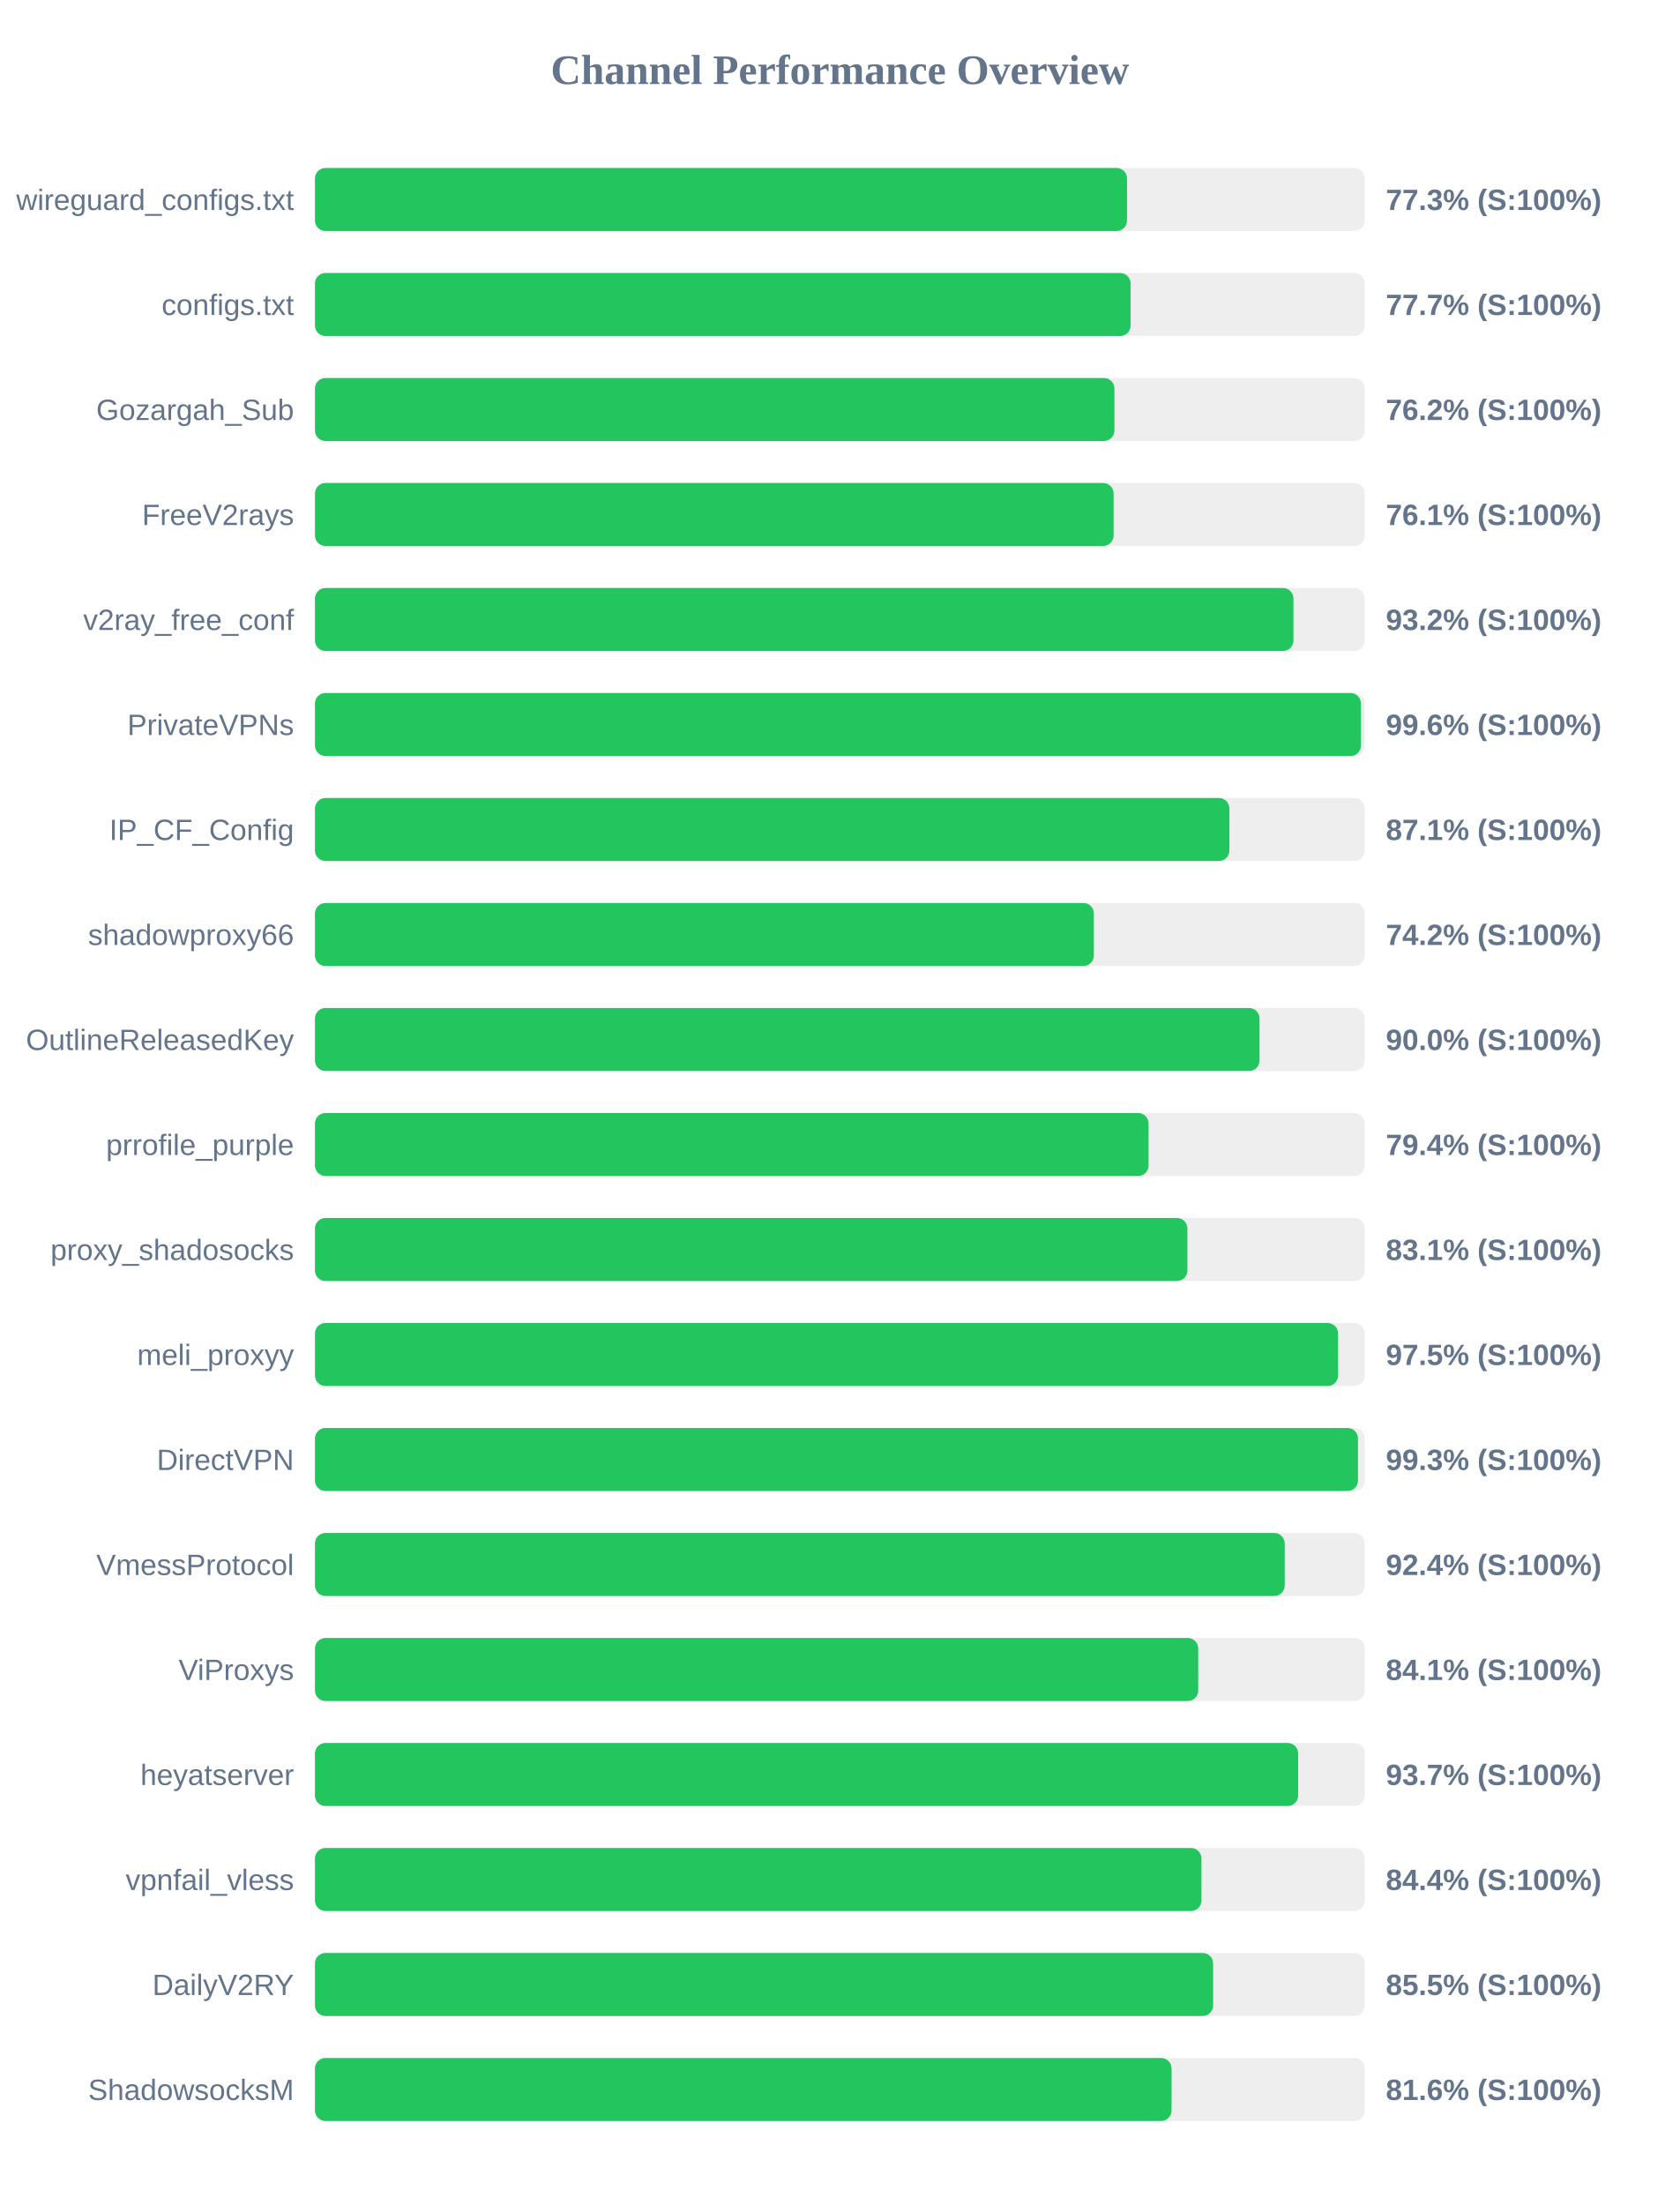
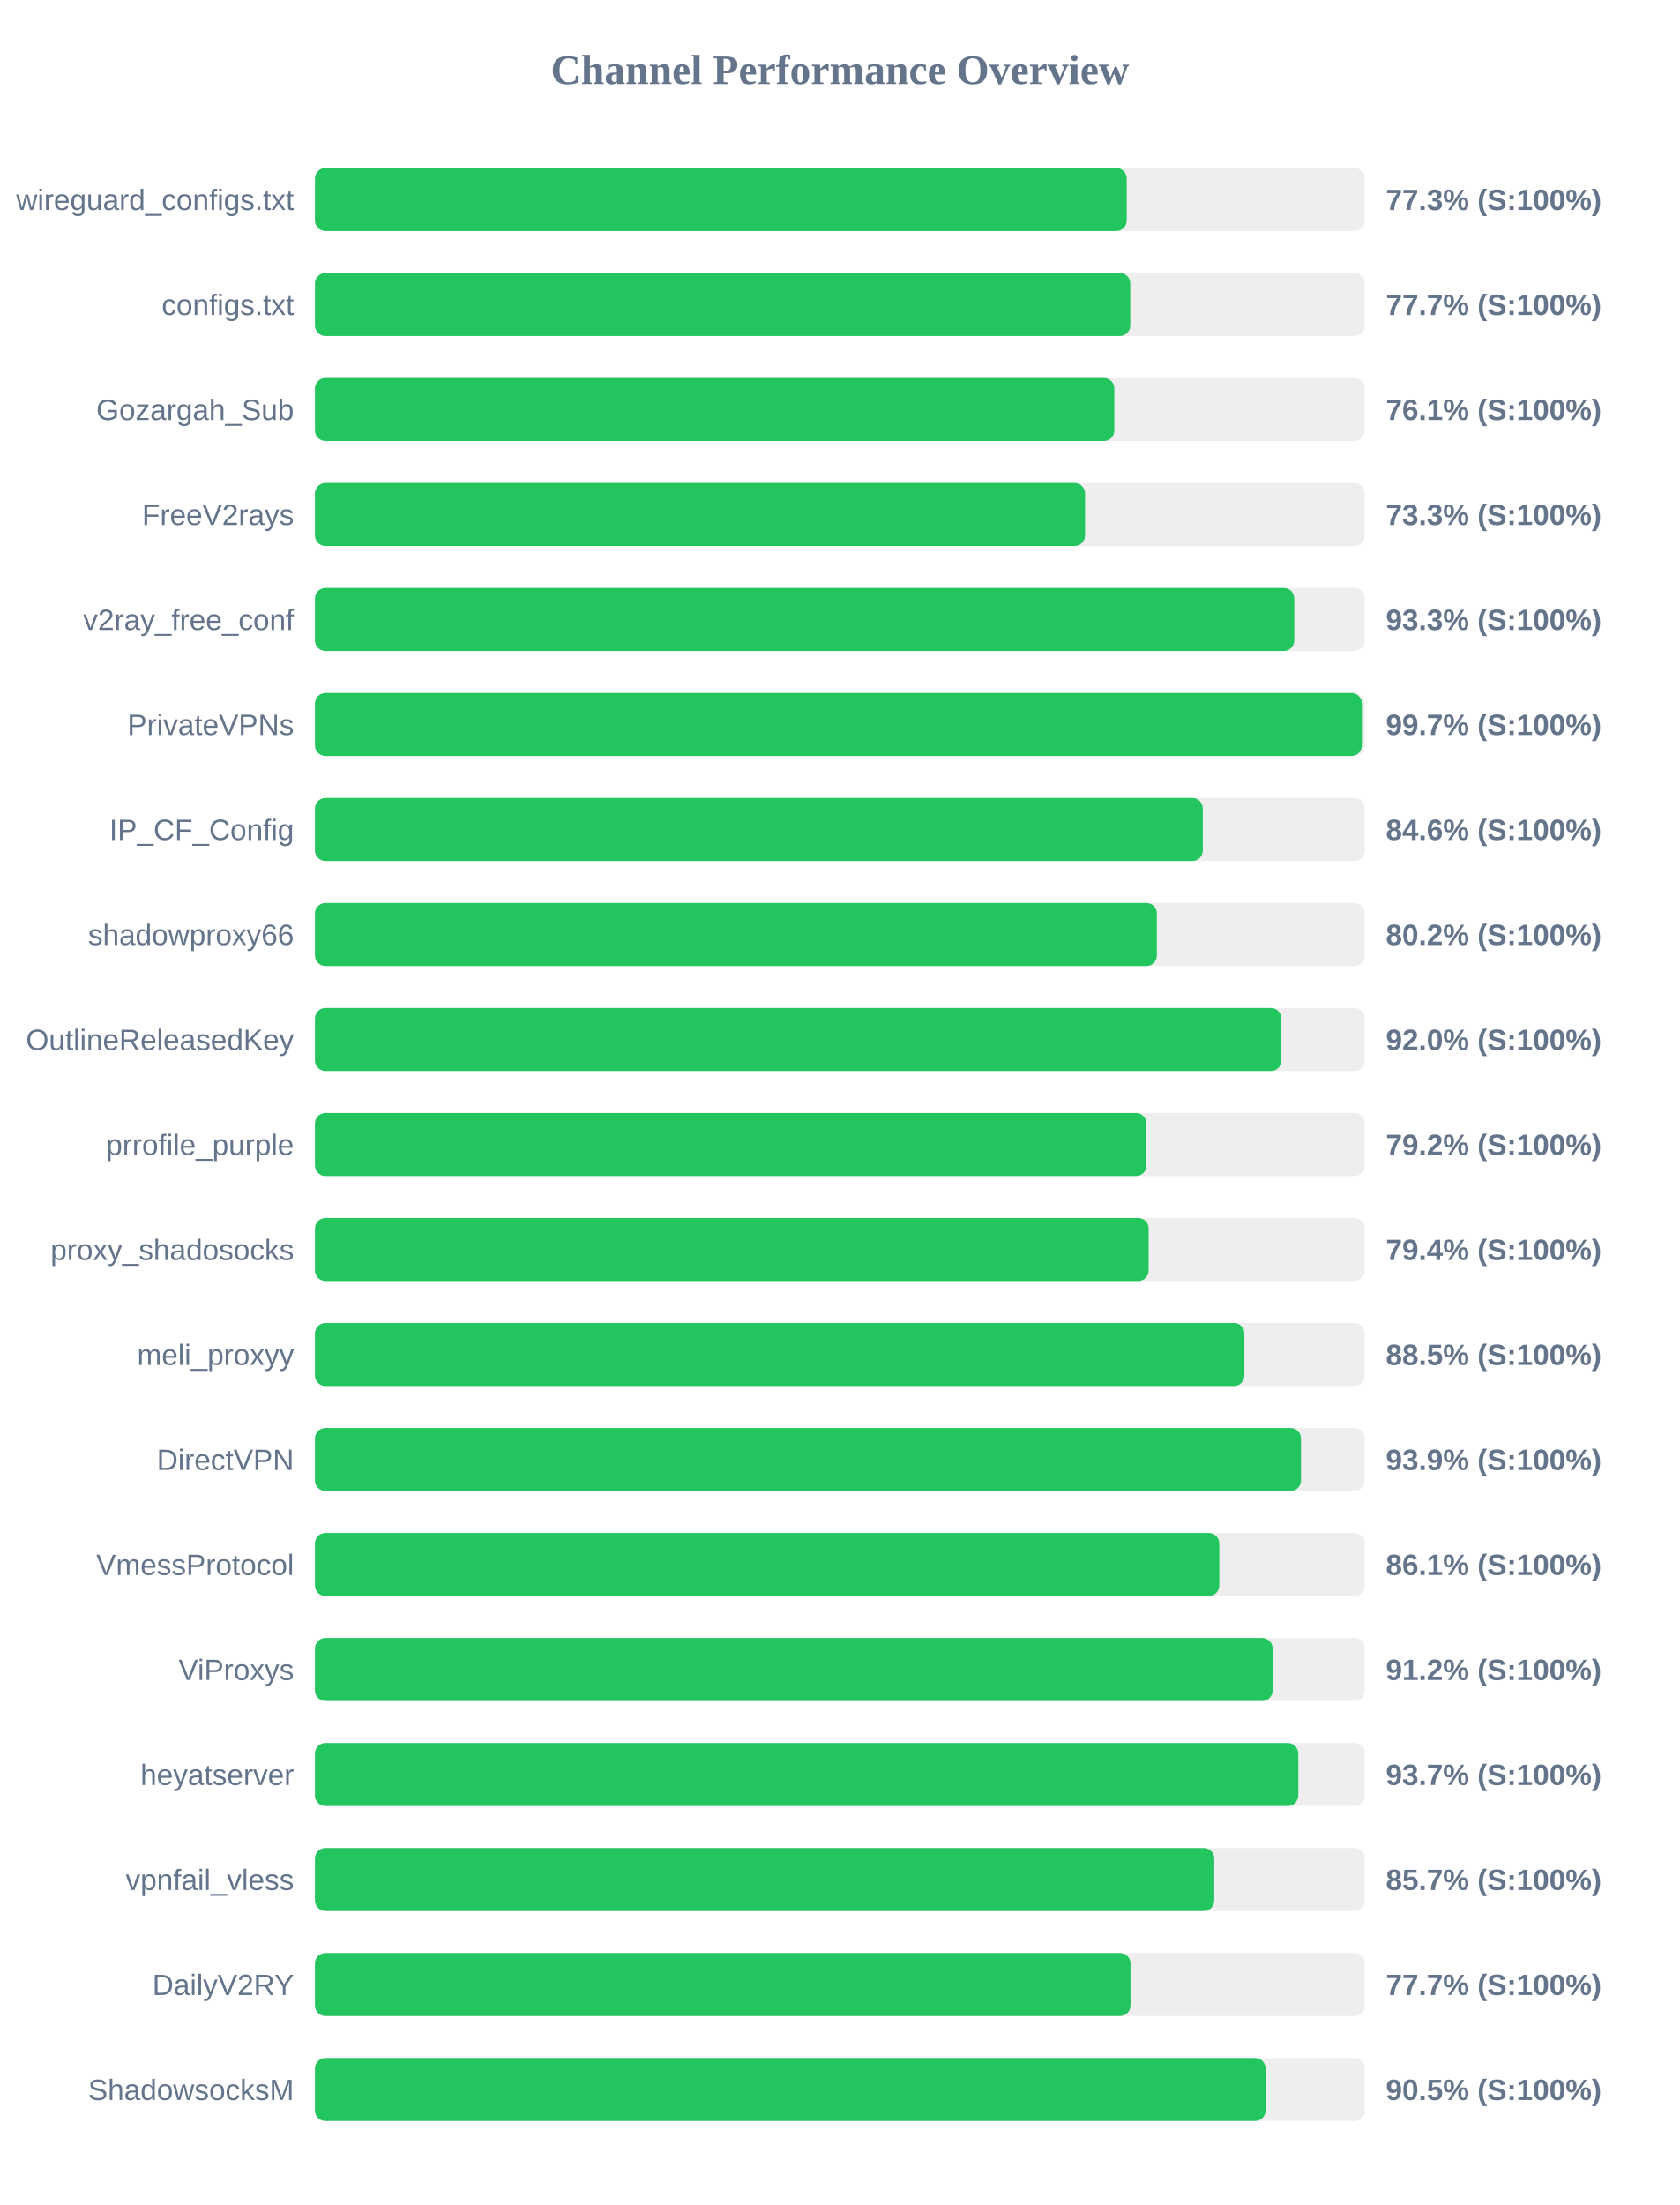
<svg xmlns="http://www.w3.org/2000/svg" width="800" height="1050" version="1.1">
  <style>
        .row { font: 14px Arial; fill: #64748b; }
        .score { font: bold 14px Arial; fill: #64748b; }
    </style>
  <text x="400" y="40" text-anchor="middle" font-size="20px" font-weight="bold" fill="#64748b">Channel Performance Overview</text>
  <rect x="150" y="80" width="500" height="30" fill="#eee" rx="5" />
-   <rect x="150" y="80" width="386.75" height="30" fill="#22c55e" rx="5" />
+   <rect x="150" y="80" width="386.6" height="30" fill="#22c55e" rx="5" />
  <text x="140" y="100" text-anchor="end" class="row">wireguard_configs.txt</text>
  <text x="660" y="100" text-anchor="start" class="score">77.3% (S:100%)</text>
  <rect x="150" y="130" width="500" height="30" fill="#eee" rx="5" />
-   <rect x="150" y="130" width="388.45" height="30" fill="#22c55e" rx="5" />
+   <rect x="150" y="130" width="388.3" height="30" fill="#22c55e" rx="5" />
  <text x="140" y="150" text-anchor="end" class="row">configs.txt</text>
  <text x="660" y="150" text-anchor="start" class="score">77.7% (S:100%)</text>
  <rect x="150" y="180" width="500" height="30" fill="#eee" rx="5" />
-   <rect x="150" y="180" width="380.75" height="30" fill="#22c55e" rx="5" />
+   <rect x="150" y="180" width="380.7" height="30" fill="#22c55e" rx="5" />
  <text x="140" y="200" text-anchor="end" class="row">Gozargah_Sub</text>
-   <text x="660" y="200" text-anchor="start" class="score">76.2% (S:100%)</text>
+   <text x="660" y="200" text-anchor="start" class="score">76.1% (S:100%)</text>
  <rect x="150" y="230" width="500" height="30" fill="#eee" rx="5" />
-   <rect x="150" y="230" width="380.35" height="30" fill="#22c55e" rx="5" />
+   <rect x="150" y="230" width="366.75" height="30" fill="#22c55e" rx="5" />
  <text x="140" y="250" text-anchor="end" class="row">FreeV2rays</text>
-   <text x="660" y="250" text-anchor="start" class="score">76.1% (S:100%)</text>
+   <text x="660" y="250" text-anchor="start" class="score">73.3% (S:100%)</text>
  <rect x="150" y="280" width="500" height="30" fill="#eee" rx="5" />
-   <rect x="150" y="280" width="466.0" height="30" fill="#22c55e" rx="5" />
+   <rect x="150" y="280" width="466.4" height="30" fill="#22c55e" rx="5" />
  <text x="140" y="300" text-anchor="end" class="row">v2ray_free_conf</text>
-   <text x="660" y="300" text-anchor="start" class="score">93.2% (S:100%)</text>
+   <text x="660" y="300" text-anchor="start" class="score">93.3% (S:100%)</text>
  <rect x="150" y="330" width="500" height="30" fill="#eee" rx="5" />
-   <rect x="150" y="330" width="498.15" height="30" fill="#22c55e" rx="5" />
+   <rect x="150" y="330" width="498.6" height="30" fill="#22c55e" rx="5" />
  <text x="140" y="350" text-anchor="end" class="row">PrivateVPNs</text>
-   <text x="660" y="350" text-anchor="start" class="score">99.6% (S:100%)</text>
+   <text x="660" y="350" text-anchor="start" class="score">99.7% (S:100%)</text>
  <rect x="150" y="380" width="500" height="30" fill="#eee" rx="5" />
-   <rect x="150" y="380" width="435.5" height="30" fill="#22c55e" rx="5" />
+   <rect x="150" y="380" width="422.85" height="30" fill="#22c55e" rx="5" />
  <text x="140" y="400" text-anchor="end" class="row">IP_CF_Config</text>
-   <text x="660" y="400" text-anchor="start" class="score">87.1% (S:100%)</text>
+   <text x="660" y="400" text-anchor="start" class="score">84.6% (S:100%)</text>
  <rect x="150" y="430" width="500" height="30" fill="#eee" rx="5" />
-   <rect x="150" y="430" width="370.95" height="30" fill="#22c55e" rx="5" />
+   <rect x="150" y="430" width="400.95" height="30" fill="#22c55e" rx="5" />
  <text x="140" y="450" text-anchor="end" class="row">shadowproxy66</text>
-   <text x="660" y="450" text-anchor="start" class="score">74.2% (S:100%)</text>
+   <text x="660" y="450" text-anchor="start" class="score">80.2% (S:100%)</text>
  <rect x="150" y="480" width="500" height="30" fill="#eee" rx="5" />
-   <rect x="150" y="480" width="449.85" height="30" fill="#22c55e" rx="5" />
+   <rect x="150" y="480" width="460.25" height="30" fill="#22c55e" rx="5" />
  <text x="140" y="500" text-anchor="end" class="row">OutlineReleasedKey</text>
-   <text x="660" y="500" text-anchor="start" class="score">90.0% (S:100%)</text>
+   <text x="660" y="500" text-anchor="start" class="score">92.0% (S:100%)</text>
  <rect x="150" y="530" width="500" height="30" fill="#eee" rx="5" />
-   <rect x="150" y="530" width="397.0" height="30" fill="#22c55e" rx="5" />
+   <rect x="150" y="530" width="396.0" height="30" fill="#22c55e" rx="5" />
  <text x="140" y="550" text-anchor="end" class="row">prrofile_purple</text>
-   <text x="660" y="550" text-anchor="start" class="score">79.4% (S:100%)</text>
+   <text x="660" y="550" text-anchor="start" class="score">79.2% (S:100%)</text>
  <rect x="150" y="580" width="500" height="30" fill="#eee" rx="5" />
-   <rect x="150" y="580" width="415.5" height="30" fill="#22c55e" rx="5" />
+   <rect x="150" y="580" width="397.05" height="30" fill="#22c55e" rx="5" />
  <text x="140" y="600" text-anchor="end" class="row">proxy_shadosocks</text>
-   <text x="660" y="600" text-anchor="start" class="score">83.1% (S:100%)</text>
+   <text x="660" y="600" text-anchor="start" class="score">79.4% (S:100%)</text>
  <rect x="150" y="630" width="500" height="30" fill="#eee" rx="5" />
-   <rect x="150" y="630" width="487.25" height="30" fill="#22c55e" rx="5" />
+   <rect x="150" y="630" width="442.65" height="30" fill="#22c55e" rx="5" />
  <text x="140" y="650" text-anchor="end" class="row">meli_proxyy</text>
-   <text x="660" y="650" text-anchor="start" class="score">97.5% (S:100%)</text>
+   <text x="660" y="650" text-anchor="start" class="score">88.5% (S:100%)</text>
  <rect x="150" y="680" width="500" height="30" fill="#eee" rx="5" />
-   <rect x="150" y="680" width="496.75" height="30" fill="#22c55e" rx="5" />
+   <rect x="150" y="680" width="469.6" height="30" fill="#22c55e" rx="5" />
  <text x="140" y="700" text-anchor="end" class="row">DirectVPN</text>
-   <text x="660" y="700" text-anchor="start" class="score">99.3% (S:100%)</text>
+   <text x="660" y="700" text-anchor="start" class="score">93.9% (S:100%)</text>
  <rect x="150" y="730" width="500" height="30" fill="#eee" rx="5" />
-   <rect x="150" y="730" width="461.85" height="30" fill="#22c55e" rx="5" />
+   <rect x="150" y="730" width="430.7" height="30" fill="#22c55e" rx="5" />
  <text x="140" y="750" text-anchor="end" class="row">VmessProtocol</text>
-   <text x="660" y="750" text-anchor="start" class="score">92.4% (S:100%)</text>
+   <text x="660" y="750" text-anchor="start" class="score">86.1% (S:100%)</text>
  <rect x="150" y="780" width="500" height="30" fill="#eee" rx="5" />
-   <rect x="150" y="780" width="420.65" height="30" fill="#22c55e" rx="5" />
+   <rect x="150" y="780" width="456.1" height="30" fill="#22c55e" rx="5" />
  <text x="140" y="800" text-anchor="end" class="row">ViProxys</text>
-   <text x="660" y="800" text-anchor="start" class="score">84.1% (S:100%)</text>
+   <text x="660" y="800" text-anchor="start" class="score">91.2% (S:100%)</text>
  <rect x="150" y="830" width="500" height="30" fill="#eee" rx="5" />
-   <rect x="150" y="830" width="468.25" height="30" fill="#22c55e" rx="5" />
+   <rect x="150" y="830" width="468.3" height="30" fill="#22c55e" rx="5" />
  <text x="140" y="850" text-anchor="end" class="row">heyatserver</text>
  <text x="660" y="850" text-anchor="start" class="score">93.7% (S:100%)</text>
  <rect x="150" y="880" width="500" height="30" fill="#eee" rx="5" />
-   <rect x="150" y="880" width="422.2" height="30" fill="#22c55e" rx="5" />
+   <rect x="150" y="880" width="428.3" height="30" fill="#22c55e" rx="5" />
  <text x="140" y="900" text-anchor="end" class="row">vpnfail_vless</text>
-   <text x="660" y="900" text-anchor="start" class="score">84.4% (S:100%)</text>
+   <text x="660" y="900" text-anchor="start" class="score">85.7% (S:100%)</text>
  <rect x="150" y="930" width="500" height="30" fill="#eee" rx="5" />
-   <rect x="150" y="930" width="427.75" height="30" fill="#22c55e" rx="5" />
+   <rect x="150" y="930" width="388.4" height="30" fill="#22c55e" rx="5" />
  <text x="140" y="950" text-anchor="end" class="row">DailyV2RY</text>
-   <text x="660" y="950" text-anchor="start" class="score">85.5% (S:100%)</text>
+   <text x="660" y="950" text-anchor="start" class="score">77.7% (S:100%)</text>
  <rect x="150" y="980" width="500" height="30" fill="#eee" rx="5" />
-   <rect x="150" y="980" width="407.95" height="30" fill="#22c55e" rx="5" />
+   <rect x="150" y="980" width="452.75" height="30" fill="#22c55e" rx="5" />
  <text x="140" y="1000" text-anchor="end" class="row">ShadowsocksM</text>
-   <text x="660" y="1000" text-anchor="start" class="score">81.6% (S:100%)</text>
+   <text x="660" y="1000" text-anchor="start" class="score">90.5% (S:100%)</text>
</svg>
